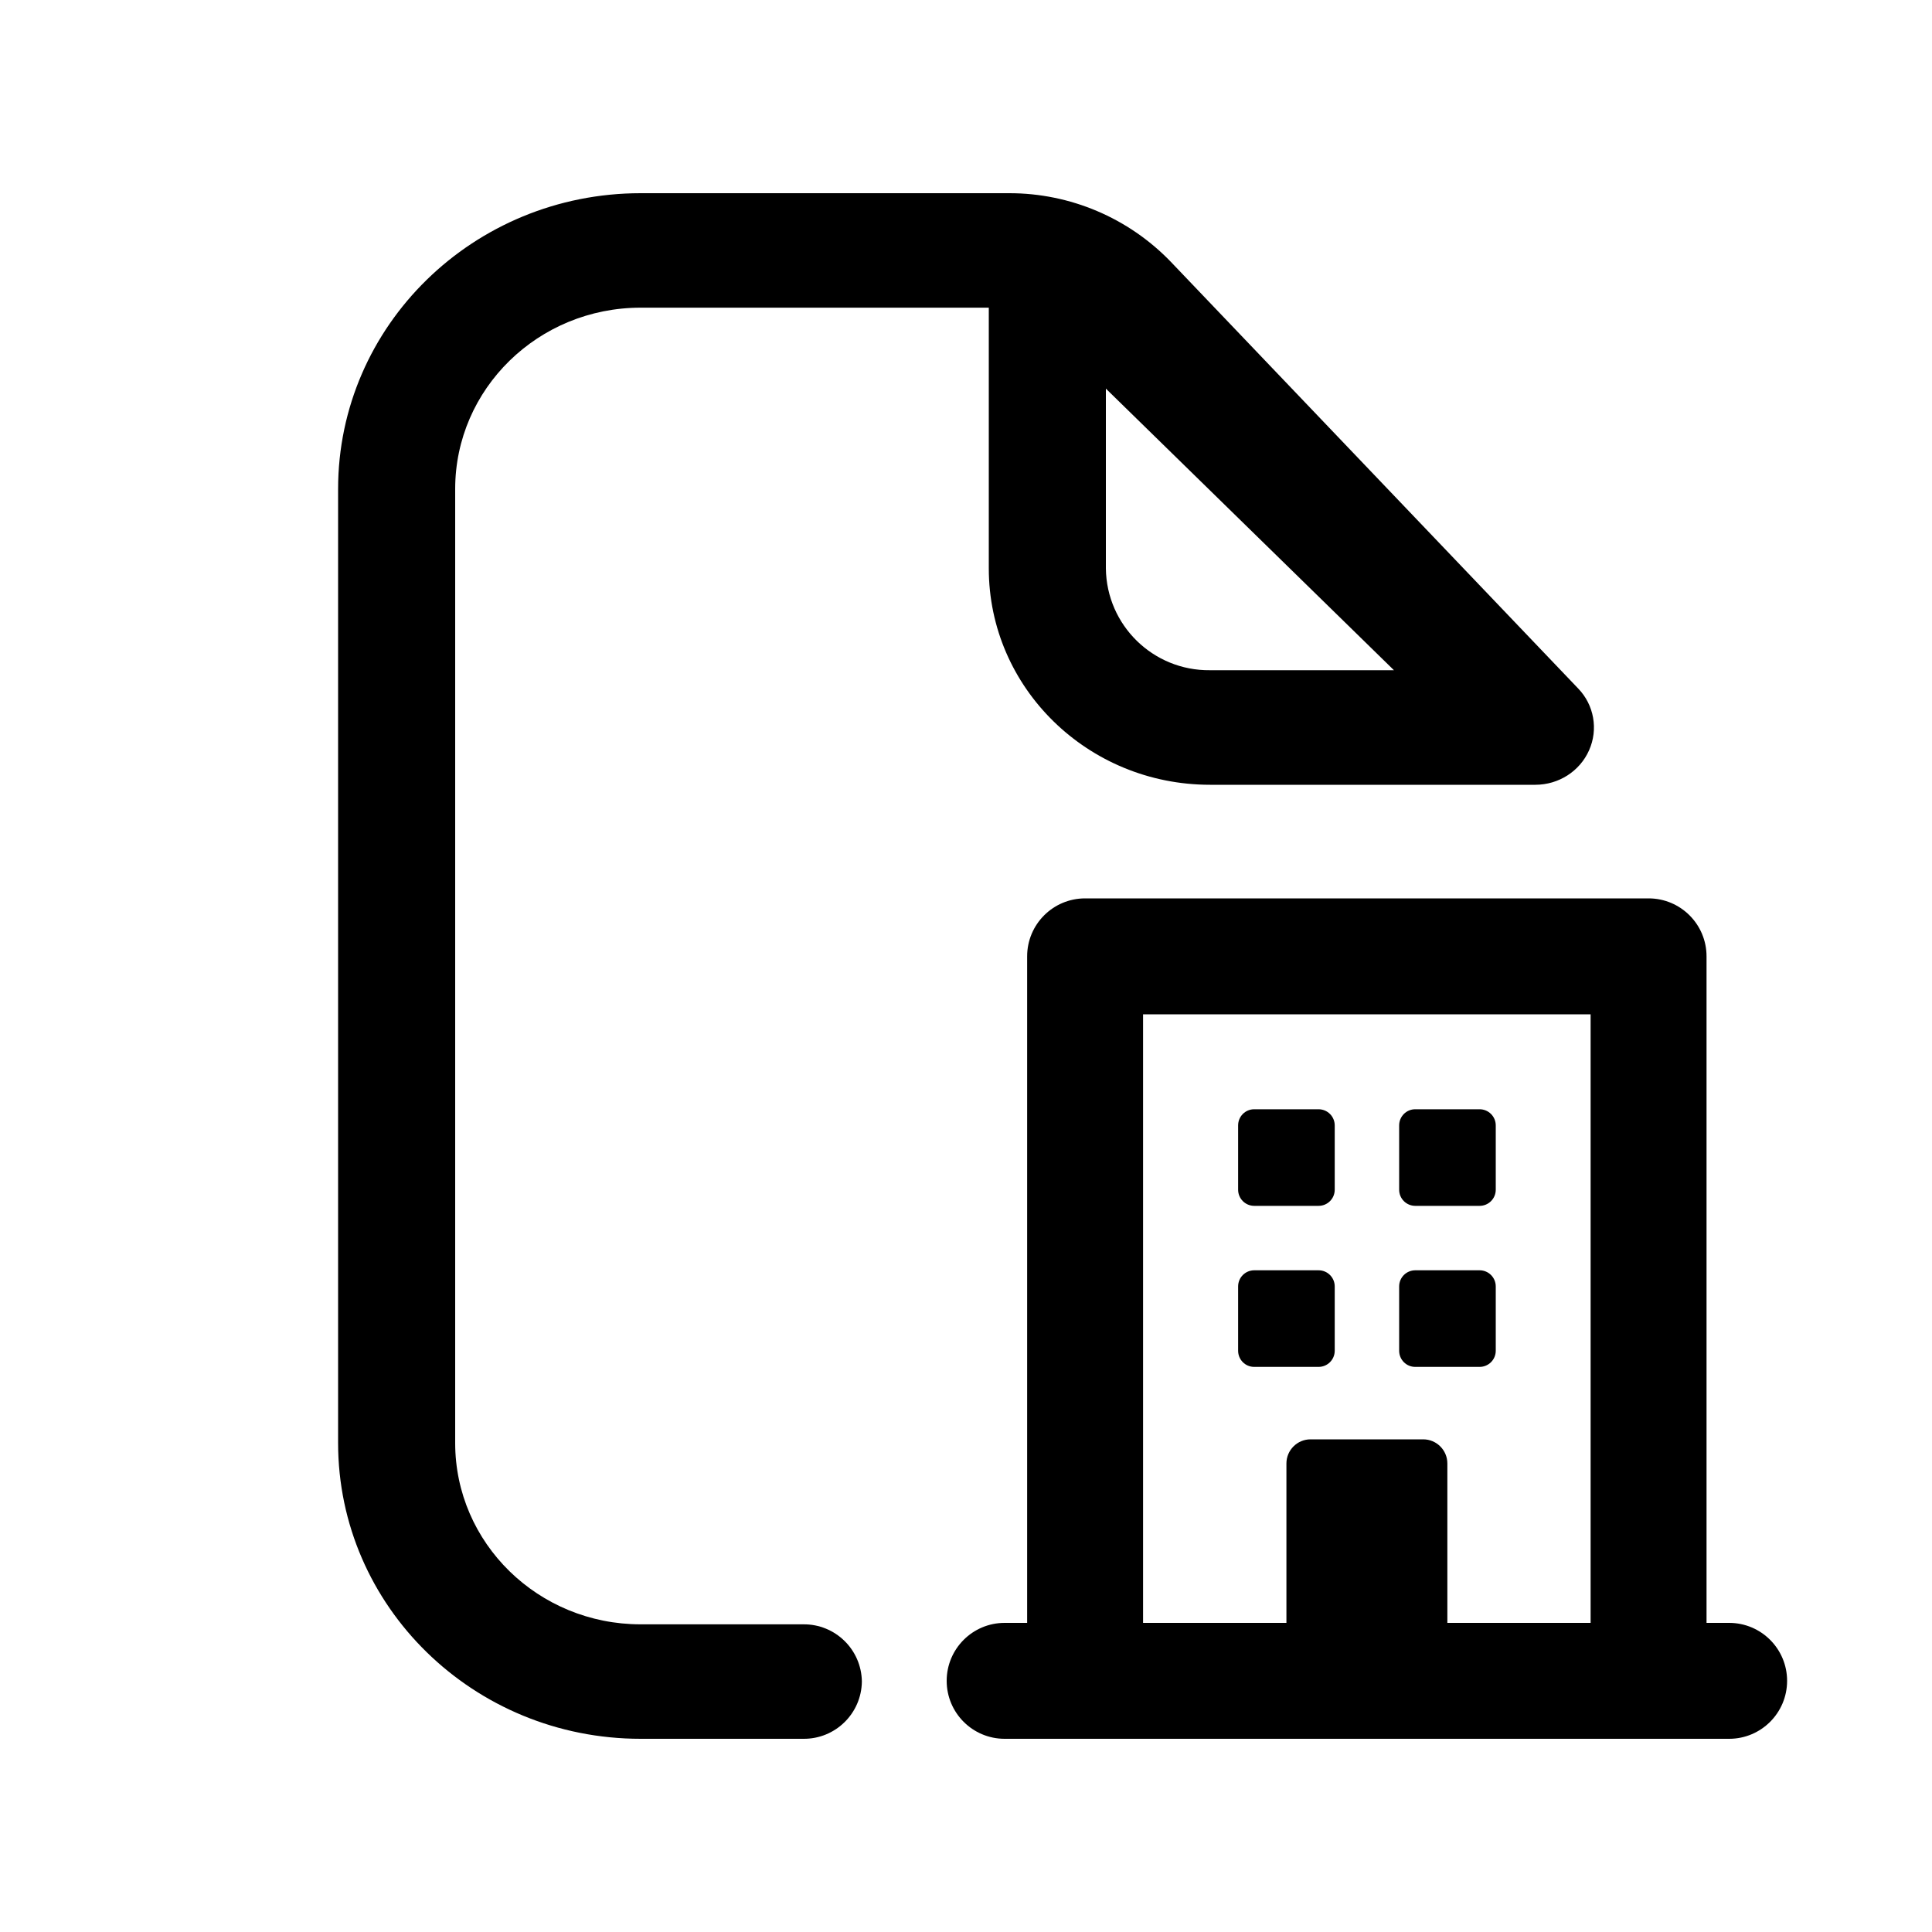
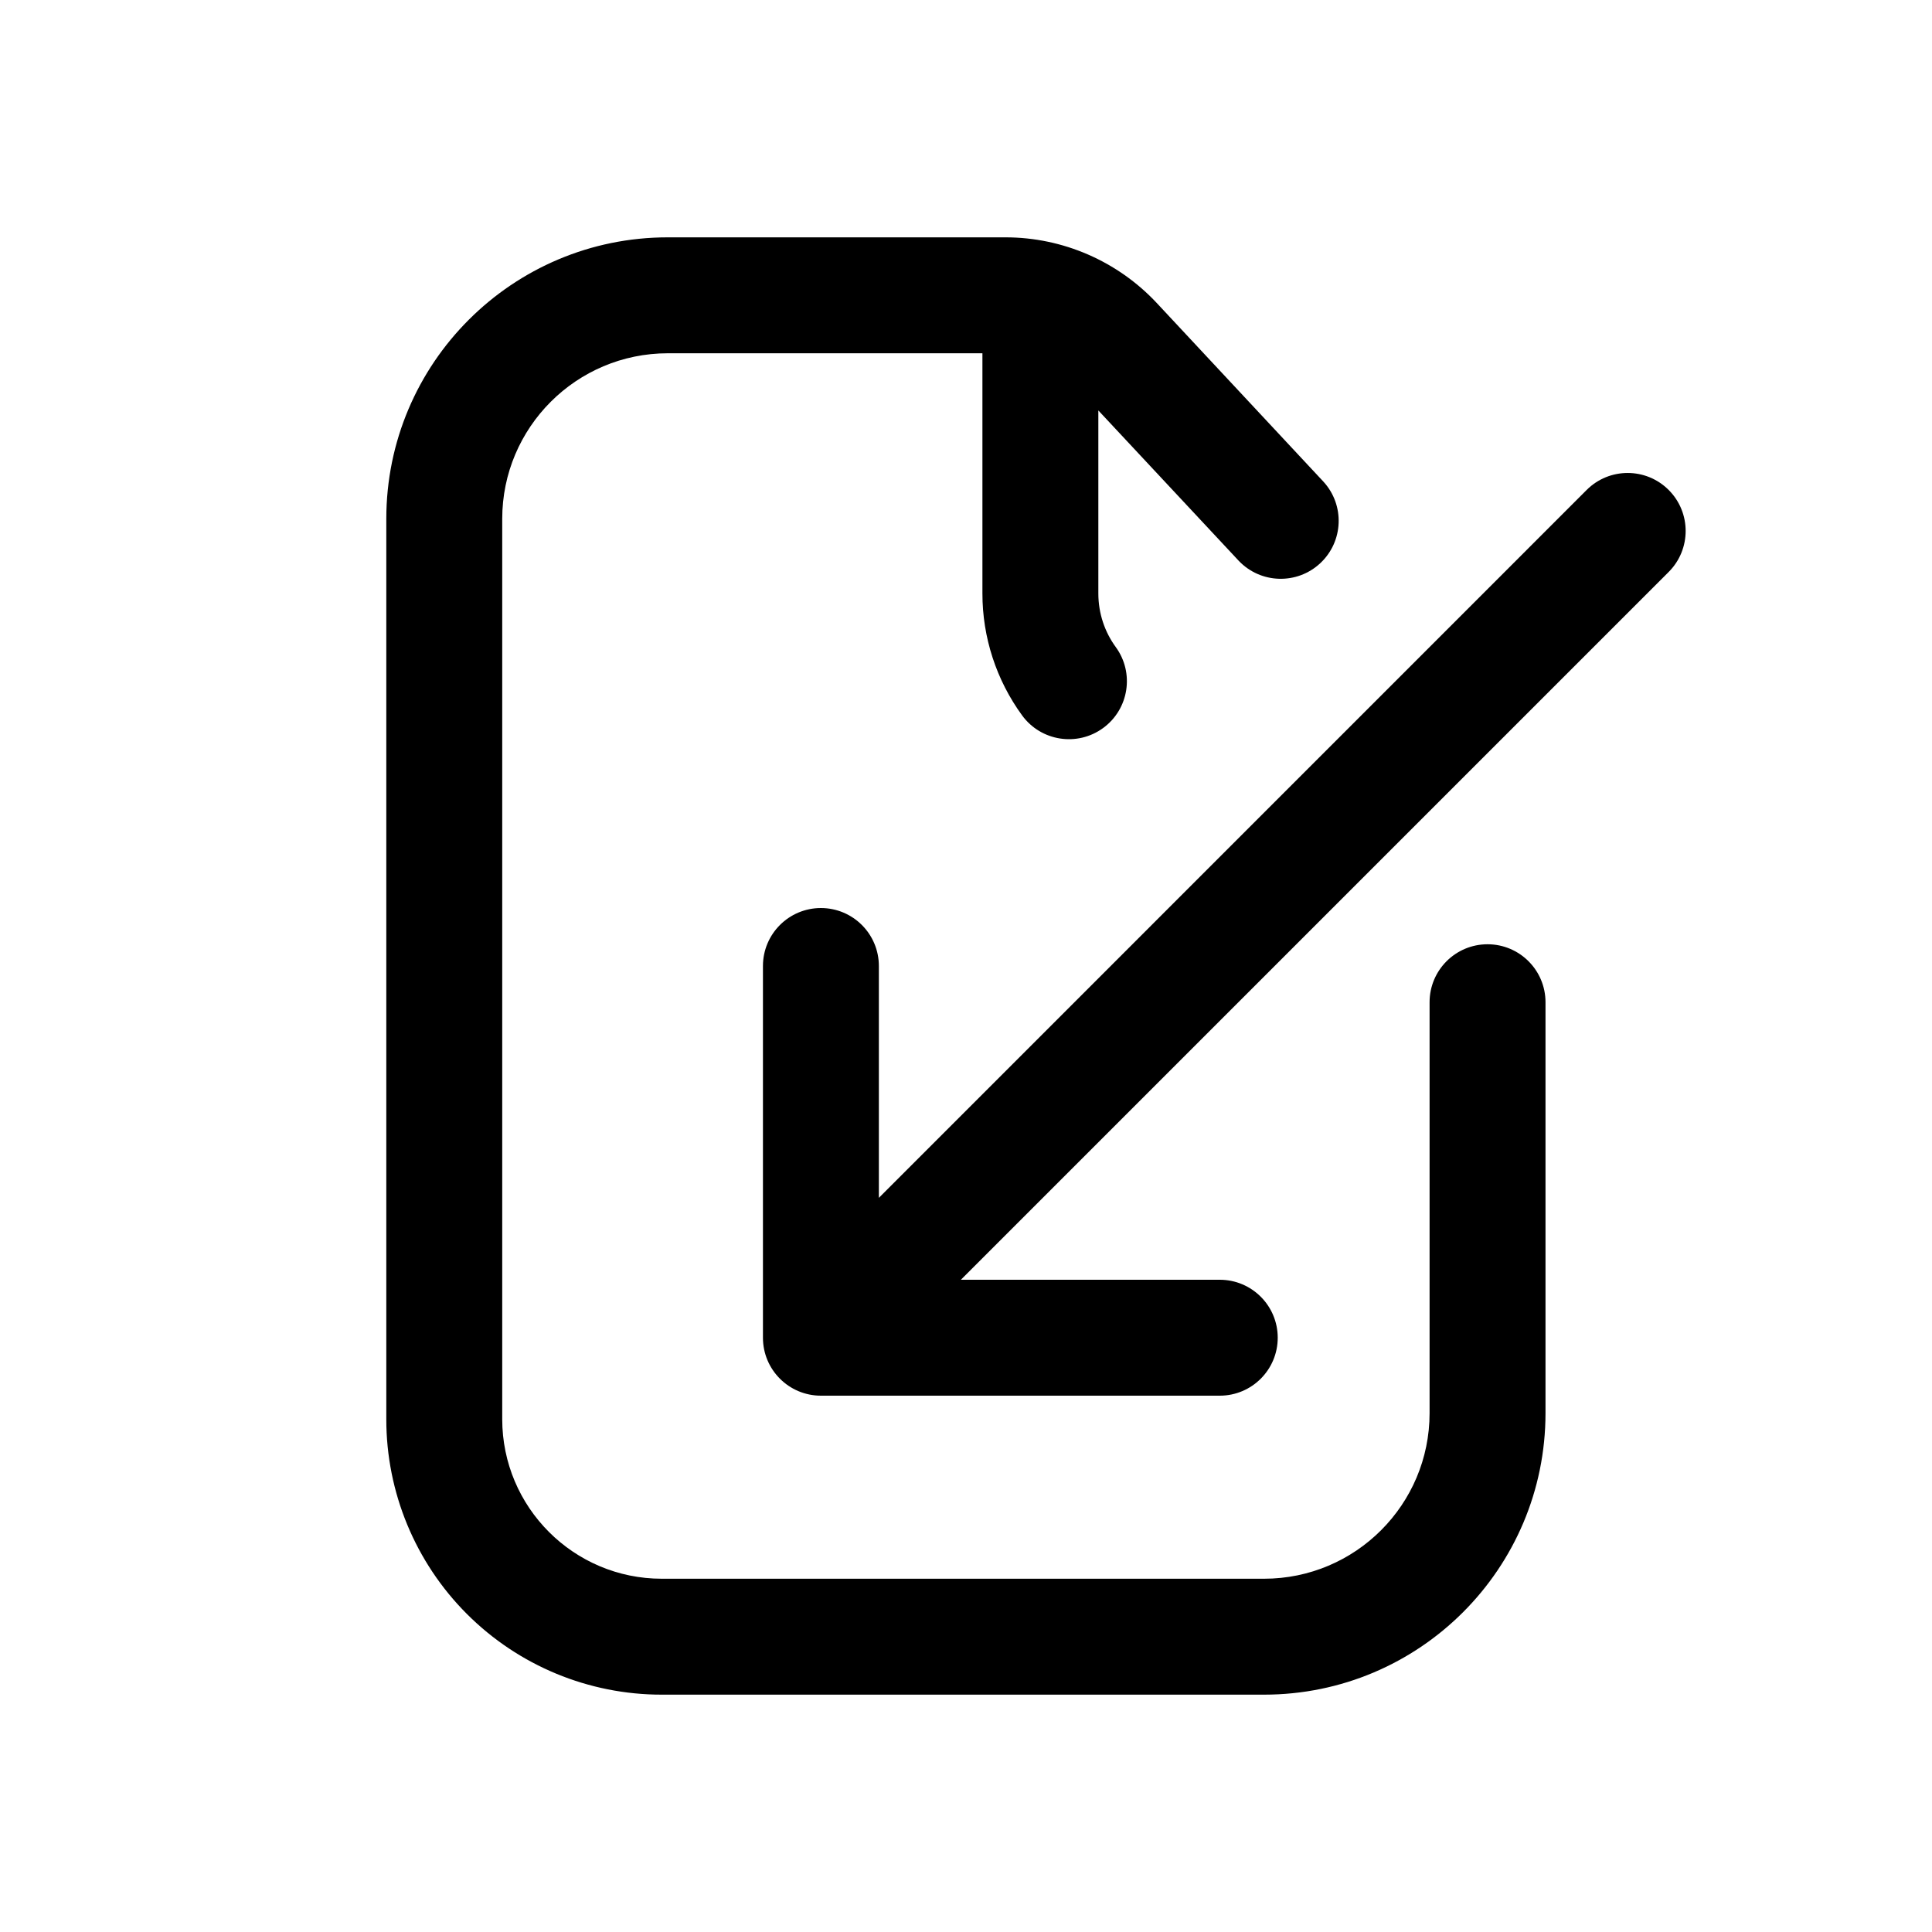
<svg xmlns="http://www.w3.org/2000/svg" width="20" height="20" fill="none" class="persona-icon" viewBox="0 0 20 20">
-   <path fill="currentColor" d="M12.817 11.65c0-.092.074-.167.166-.167h.667c.092 0 .167.075.167.167v.667a.167.167 0 0 1-.167.166h-.667a.167.167 0 0 1-.166-.166zM12.983 13.15a.167.167 0 0 0-.166.167v.666c0 .092.074.167.166.167h.667a.167.167 0 0 0 .167-.167v-.666a.167.167 0 0 0-.167-.167zM14.484 11.65c0-.092.074-.167.166-.167h.667c.092 0 .167.075.167.167v.667a.167.167 0 0 1-.167.166h-.667a.167.167 0 0 1-.166-.166zM14.65 13.15a.167.167 0 0 0-.166.167v.666c0 .092.074.167.166.167h.667a.167.167 0 0 0 .167-.167v-.666a.167.167 0 0 0-.167-.167z" />
-   <path fill="currentColor" fill-rule="evenodd" d="M11.233 9.3a.6.6 0 0 0-.6.6v6.9H10.4a.6.6 0 0 0 0 1.2h7.5a.6.6 0 1 0 0-1.2h-.234V9.9a.6.6 0 0 0-.6-.6zm5.233 7.5h-1.483v-1.65a.25.25 0 0 0-.25-.25h-1.166a.25.25 0 0 0-.25.25v1.65h-1.484v-6.3h4.633z" clip-rule="evenodd" />
-   <path fill="currentColor" fill-rule="evenodd" d="M4.712 5.062c0-1.037.86-1.877 1.92-1.877h3.604v2.7c0 1.236 1.025 2.239 2.29 2.239h3.368c.241 0 .46-.14.556-.357a.58.58 0 0 0-.113-.64L12.12 2.71A2.32 2.32 0 0 0 10.447 2H6.632C4.902 2 3.5 3.37 3.5 5.062v9.876C3.5 16.63 4.902 18 6.632 18h1.684a.6.6 0 0 0 .606-.593.6.6 0 0 0-.606-.592H6.632c-1.06 0-1.92-.84-1.92-1.877zm9.718 1.876h-1.904a1.066 1.066 0 0 1-1.078-1.053V4.023z" clip-rule="evenodd" />
+   <path fill="currentColor" d="M6.914 3.657c-.947 0-1.715.768-1.715 1.714v9.32c0 .912.74 1.652 1.652 1.652h6.234c.947 0 1.714-.768 1.714-1.714v-4.254a.6.6 0 1 1 1.2 0v4.254a2.914 2.914 0 0 1-2.914 2.914H6.851a2.85 2.85 0 0 1-2.852-2.852v-9.32a2.914 2.914 0 0 1 2.915-2.914h3.495c.594 0 1.161.247 1.566.68L13.7 4.986a.6.6 0 0 1-.877.819L11.37 4.249v1.894c0 .208.067.4.18.555a.6.6 0 1 1-.969.708 2.14 2.14 0 0 1-.411-1.263V3.657z" />
+   <path fill="currentColor" d="M12.627 13.248a.6.6 0 1 1 0 1.2H8.498a.6.6 0 0 1-.6-.6V10a.6.6 0 0 1 1.2 0v2.4l7.327-7.328a.6.6 0 0 1 .849.849l-7.327 7.327z" />
</svg>
